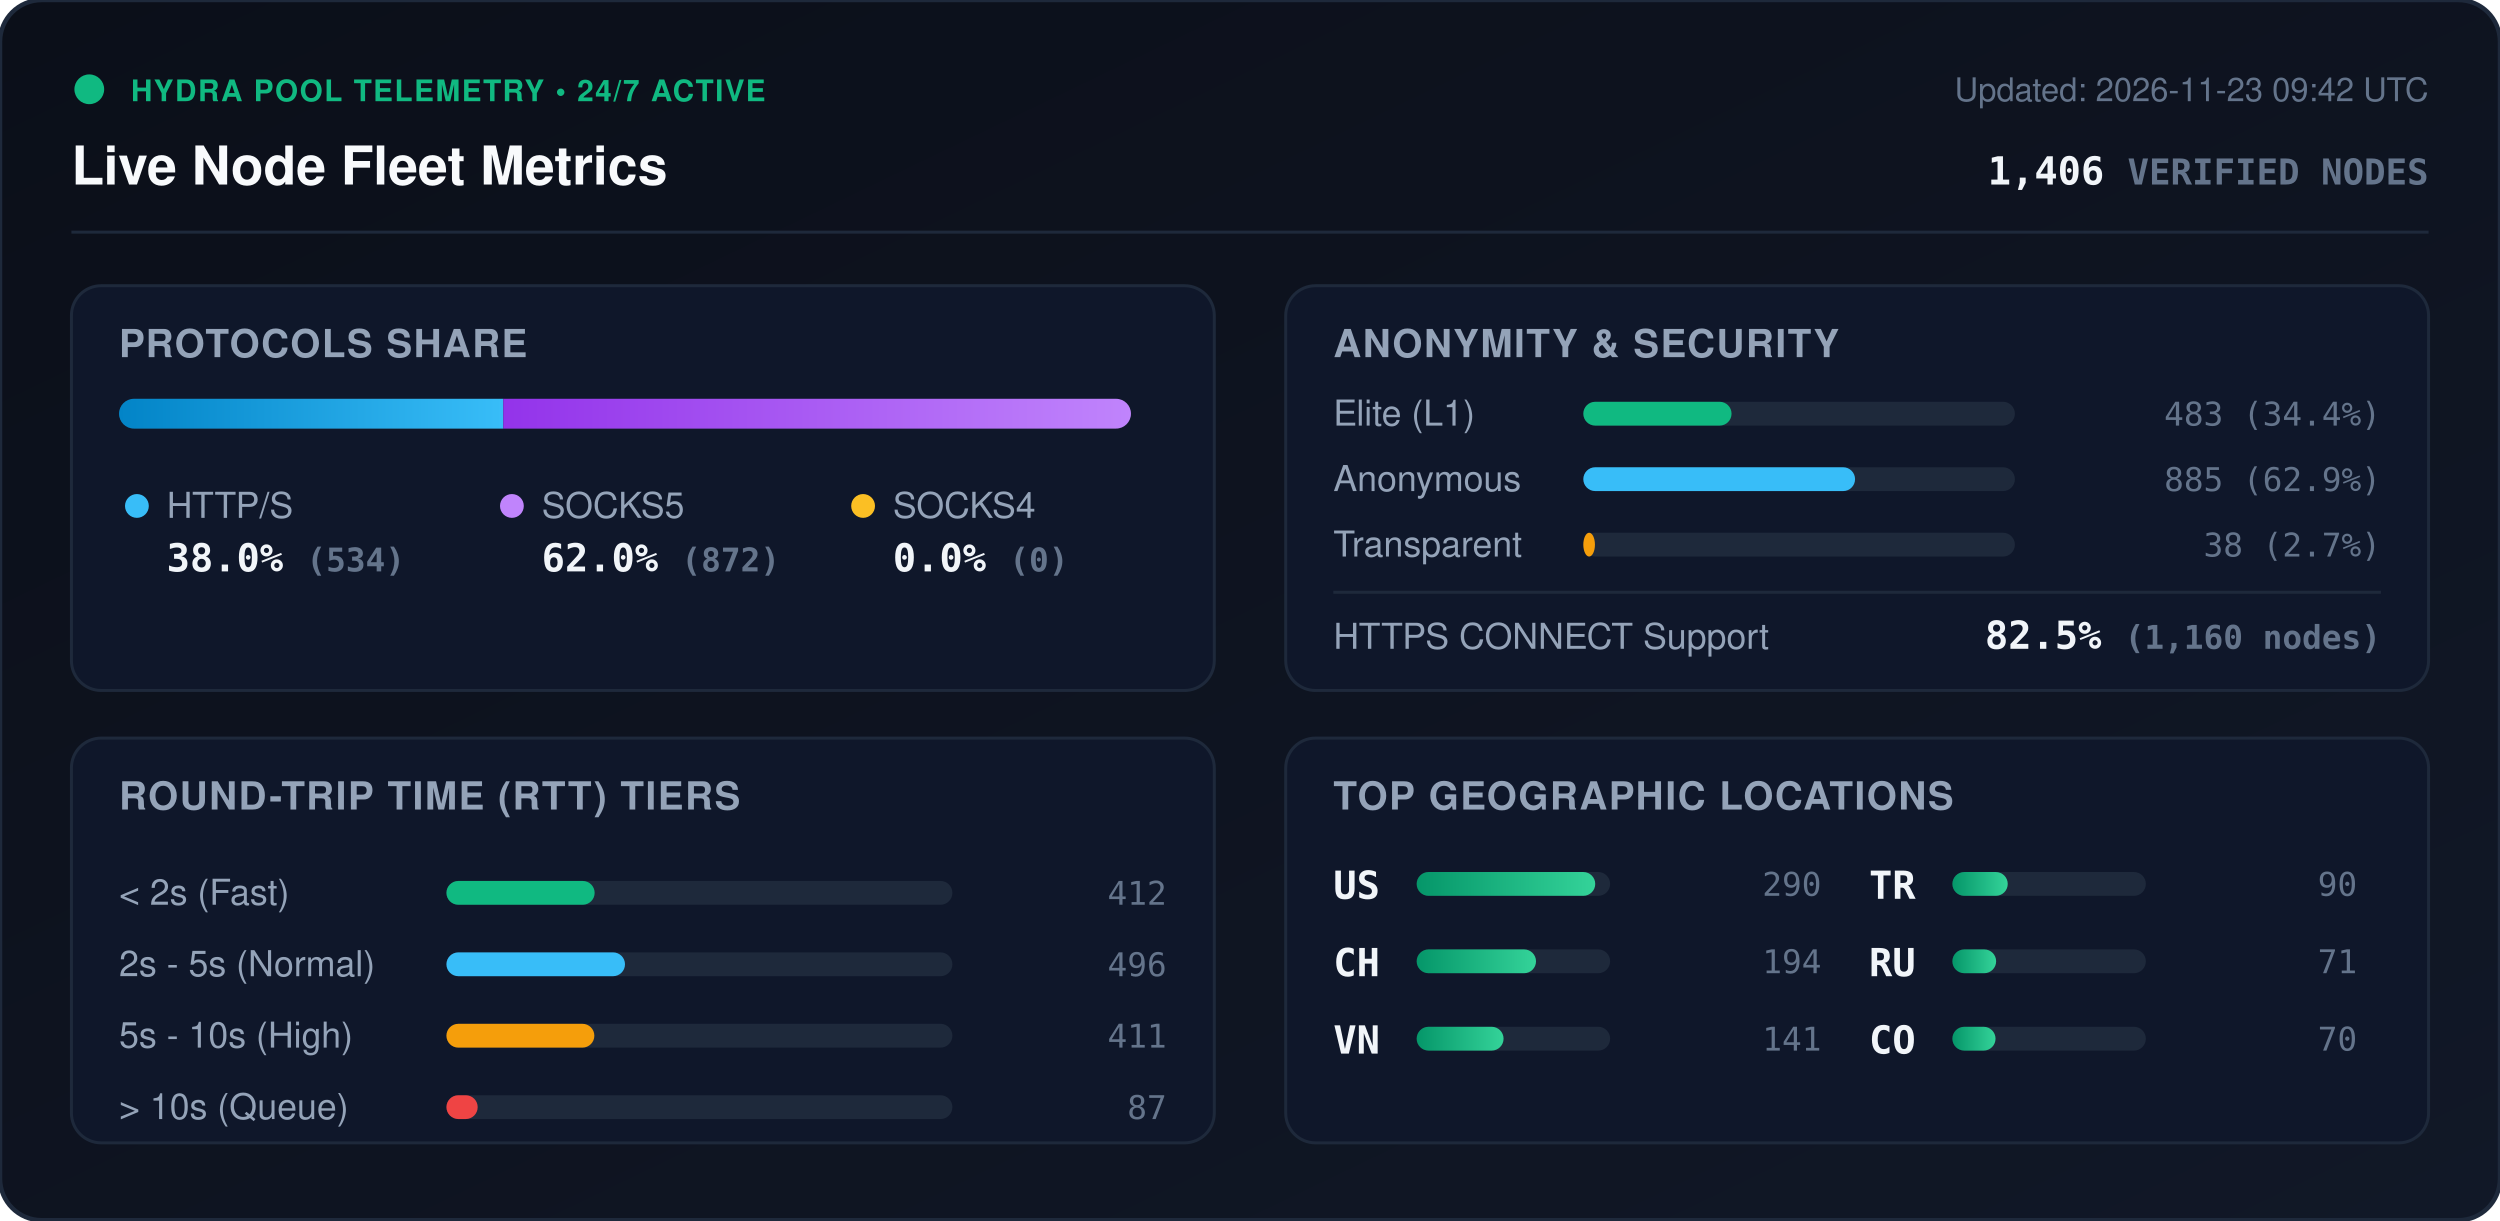
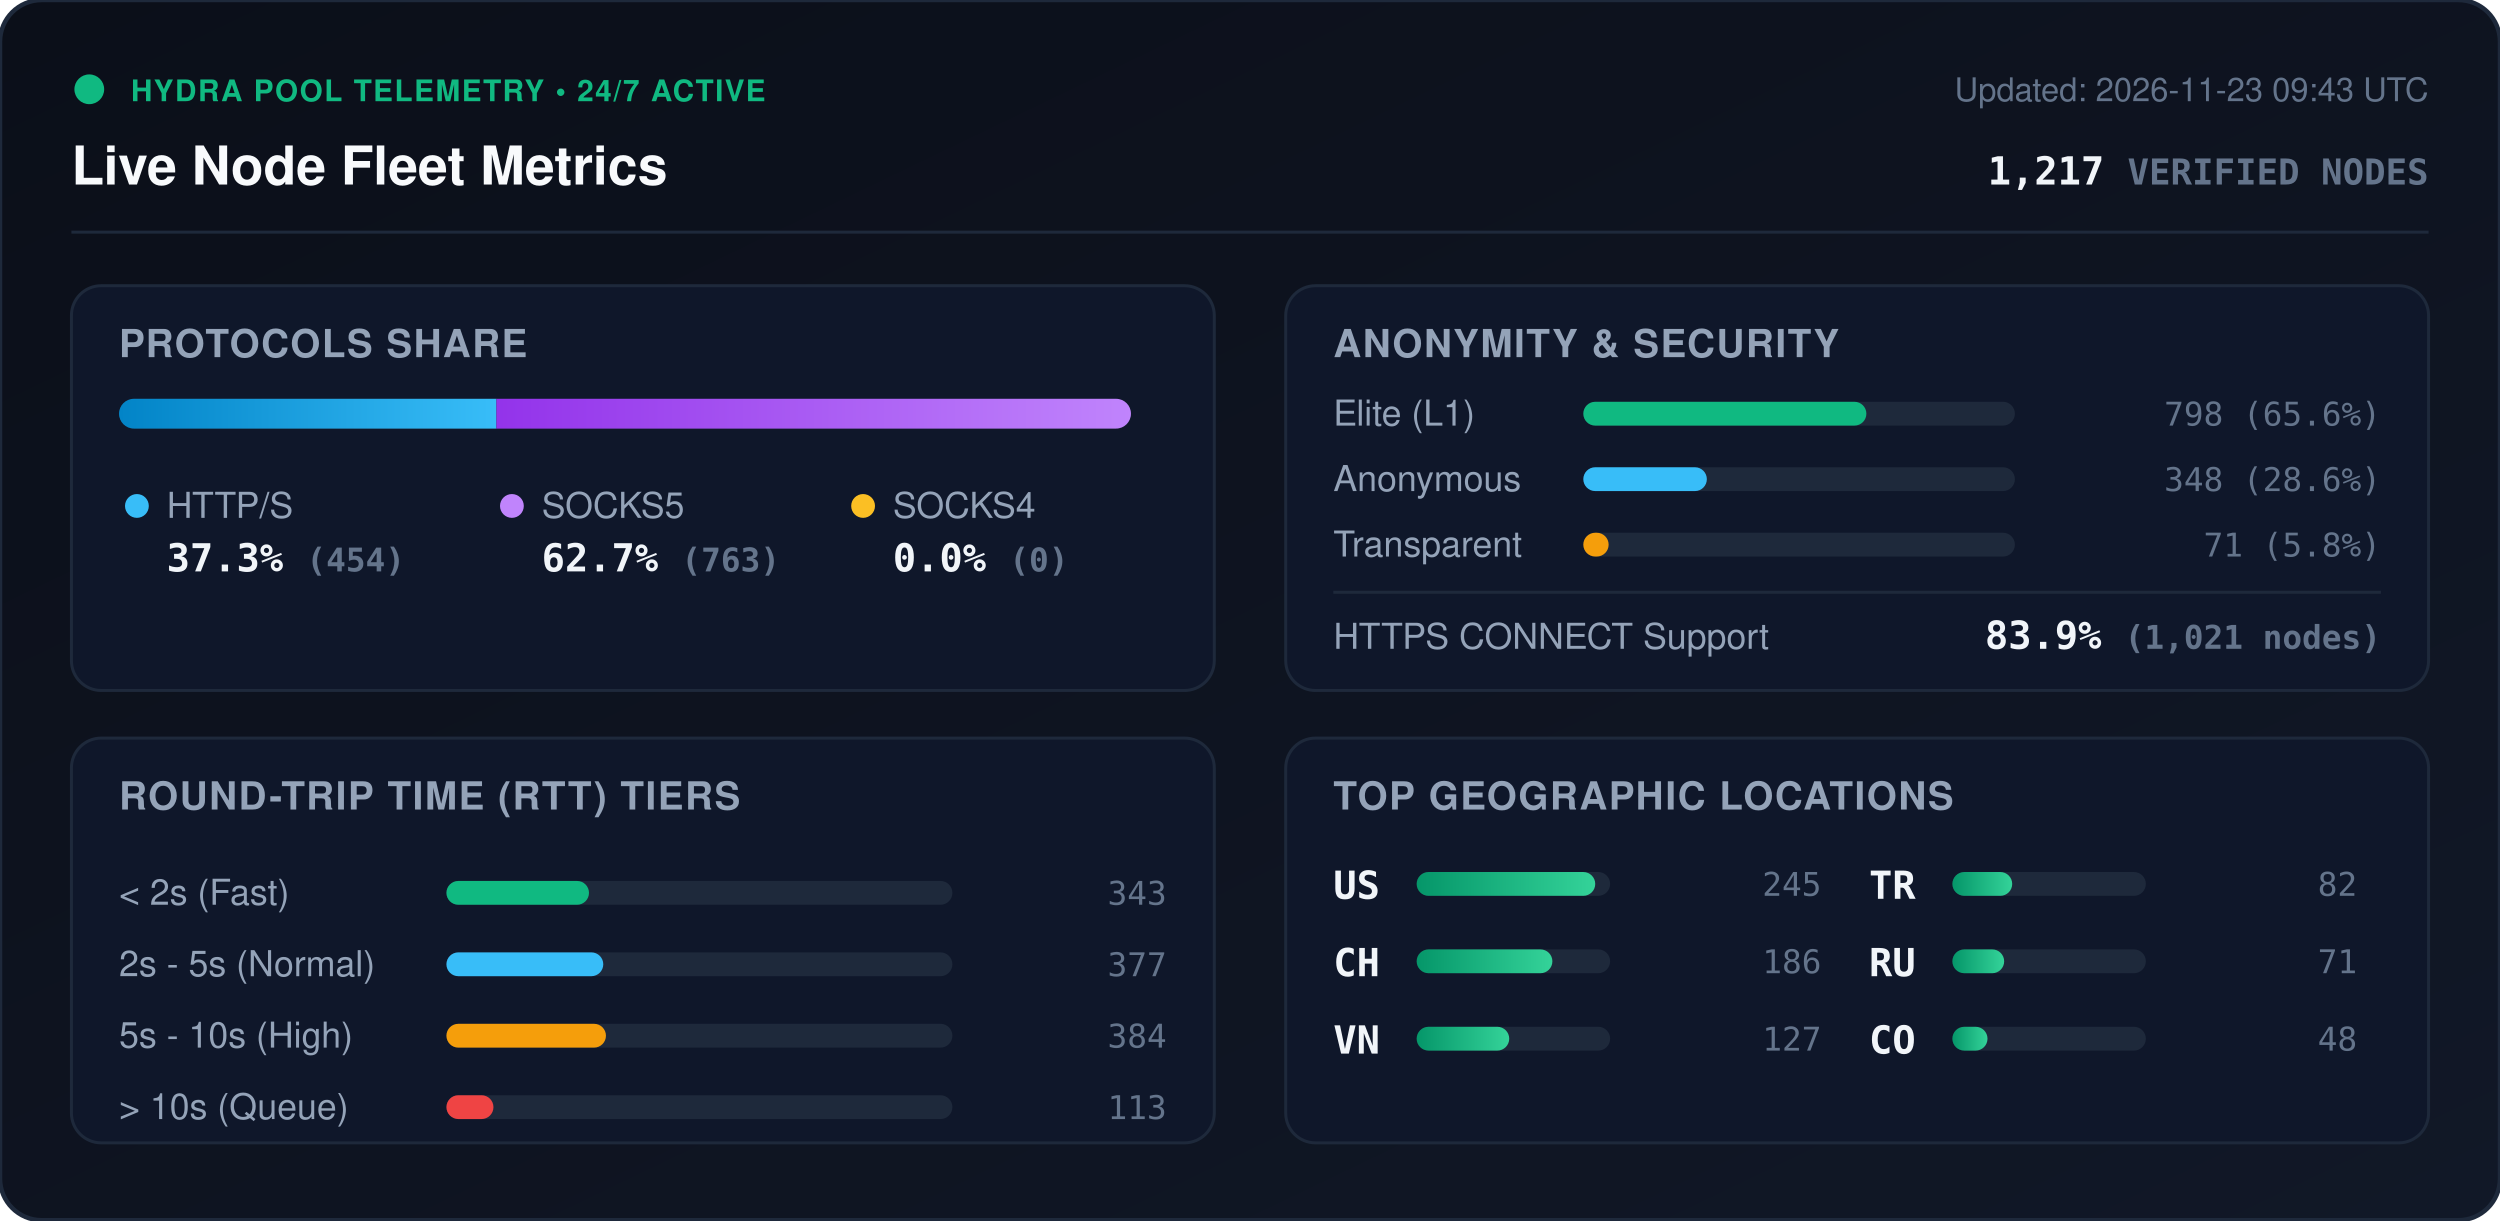
<svg xmlns="http://www.w3.org/2000/svg" viewBox="0 0 840 410" width="840" height="410" style="max-width: 100%; height: auto;">
  <defs>
    <linearGradient id="bg" x1="0%" y1="0%" x2="100%" y2="100%">
      <stop offset="0%" stop-color="#0b0f19" />
      <stop offset="100%" stop-color="#111827" />
    </linearGradient>
    <linearGradient id="bar-http" x1="0%" y1="0%" x2="100%" y2="0%">
      <stop offset="0%" stop-color="#0284c7" />
      <stop offset="100%" stop-color="#38bdf8" />
    </linearGradient>
    <linearGradient id="bar-socks5" x1="0%" y1="0%" x2="100%" y2="0%">
      <stop offset="0%" stop-color="#9333ea" />
      <stop offset="100%" stop-color="#c084fc" />
    </linearGradient>
    <linearGradient id="bar-socks4" x1="0%" y1="0%" x2="100%" y2="0%">
      <stop offset="0%" stop-color="#d97706" />
      <stop offset="100%" stop-color="#fbbf24" />
    </linearGradient>
    <linearGradient id="bar-green" x1="0%" y1="0%" x2="100%" y2="0%">
      <stop offset="0%" stop-color="#059669" />
      <stop offset="100%" stop-color="#34d399" />
    </linearGradient>
    <clipPath id="prog-track-clip">
      <rect width="340.0" height="10" rx="5" />
    </clipPath>
    <style>
      .title { font: 700 18px -apple-system, BlinkMacSystemFont, 'Segoe UI', Helvetica, Arial, sans-serif; fill: #f8fafc; }
      .sub { font: 500 11px -apple-system, BlinkMacSystemFont, 'Segoe UI', Helvetica, Arial, sans-serif; fill: #64748b; }
      .section-hdr { font: 600 13px -apple-system, BlinkMacSystemFont, 'Segoe UI', Helvetica, Arial, sans-serif; fill: #94a3b8; letter-spacing: 0.5px; }
      .metric-val { font: 700 13px -apple-system, BlinkMacSystemFont, 'Segoe UI', Helvetica, Arial, sans-serif; fill: #f1f5f9; }
      .metric-lbl { font: 500 12px -apple-system, BlinkMacSystemFont, 'Segoe UI', Helvetica, Arial, sans-serif; fill: #94a3b8; }
      .badge-txt { font: 700 10px -apple-system, BlinkMacSystemFont, 'Segoe UI', Helvetica, Arial, sans-serif; fill: #10b981; letter-spacing: 0.5px; }
      .mono { font-family: ui-monospace, SFMono-Regular, Menlo, Monaco, Consolas, monospace; }
      .pulse { animation: beacon 2s infinite ease-in-out; }
      @keyframes beacon { 0%, 100% { opacity: 1; } 50% { opacity: 0.35; } }
    </style>
  </defs>
  <rect width="840" height="410" rx="14" fill="url(#bg)" stroke="#1e293b" stroke-width="1.5" />
  <g transform="translate(24, 24)">
    <circle cx="6" cy="6" r="5" fill="#10b981" class="pulse" />
    <text x="20" y="10" class="badge-txt">HYDRA POOL TELEMETRY • 24/7 ACTIVE</text>
    <text x="0" y="38" class="title">Live Node Fleet Metrics</text>
-     <text x="792" y="10" text-anchor="end" class="sub">Updated: 2026-11-23 09:42 UTC</text>
-     <text x="792" y="38" text-anchor="end" class="metric-val mono" fill="#38bdf8">1,406 <tspan font-size="12" fill="#64748b">VERIFIED NODES</tspan>
+     <text x="792" y="10" text-anchor="end" class="sub">Updated: 2026-11-23 09:43 UTC</text>
+     <text x="792" y="38" text-anchor="end" class="metric-val mono" fill="#38bdf8">1,217 <tspan font-size="12" fill="#64748b">VERIFIED NODES</tspan>
    </text>
  </g>
  <line x1="24" y1="78" x2="816" y2="78" stroke="#1e293b" stroke-width="1" />
  <g transform="translate(24, 96)">
    <rect width="384" height="136" rx="10" fill="#0f172a" stroke="#1e293b" />
    <text x="16" y="24" class="section-hdr">PROTOCOLS SHARE</text>
    <g transform="translate(16, 38)">
      <rect width="340.0" height="10" rx="5" fill="#1e293b" />
      <g clip-path="url(#prog-track-clip)">
-         <rect x="0" width="129.1" height="10" fill="url(#bar-http)" />
-         <rect x="129.1" width="210.9" height="10" fill="url(#bar-socks5)" />
+         <rect x="0" width="126.8" height="10" fill="url(#bar-http)" />
+         <rect x="126.8" width="213.2" height="10" fill="url(#bar-socks5)" />
        <rect x="340.0" width="0.0" height="10" fill="url(#bar-socks4)" />
      </g>
    </g>
    <g transform="translate(16, 68)">
      <circle cx="6" cy="6" r="4" fill="#38bdf8" />
      <text x="16" y="10" class="metric-lbl">HTTP/S</text>
-       <text x="16" y="28" class="metric-val mono">38.0% <tspan font-size="11" fill="#64748b">(534)</tspan>
+       <text x="16" y="28" class="metric-val mono">37.3% <tspan font-size="11" fill="#64748b">(454)</tspan>
      </text>
      <circle cx="132" cy="6" r="4" fill="#c084fc" />
      <text x="142" y="10" class="metric-lbl">SOCKS5</text>
-       <text x="142" y="28" class="metric-val mono">62.0% <tspan font-size="11" fill="#64748b">(872)</tspan>
+       <text x="142" y="28" class="metric-val mono">62.7% <tspan font-size="11" fill="#64748b">(763)</tspan>
      </text>
      <circle cx="250" cy="6" r="4" fill="#fbbf24" />
      <text x="260" y="10" class="metric-lbl">SOCKS4</text>
      <text x="260" y="28" class="metric-val mono">0.0% <tspan font-size="11" fill="#64748b">(0)</tspan>
      </text>
    </g>
  </g>
  <g transform="translate(432, 96)">
    <rect width="384" height="136" rx="10" fill="#0f172a" stroke="#1e293b" />
    <text x="16" y="24" class="section-hdr">ANONYMITY &amp; SECURITY</text>
    <text x="16" y="47" class="metric-lbl">Elite (L1)</text>
    <rect x="100" y="39" width="145.0" height="8" rx="4" fill="#1e293b" />
-     <rect x="100" y="39" width="49.8" height="8" rx="4" fill="#10b981" />
-     <text x="368" y="47" text-anchor="end" class="mono sub" fill="#e2e8f0">483 (34.4%)</text>
+     <rect x="100" y="39" width="95.1" height="8" rx="4" fill="#10b981" />
+     <text x="368" y="47" text-anchor="end" class="mono sub" fill="#e2e8f0">798 (65.6%)</text>
    <text x="16" y="69" class="metric-lbl">Anonymous</text>
    <rect x="100" y="61" width="145.0" height="8" rx="4" fill="#1e293b" />
-     <rect x="100" y="61" width="91.3" height="8" rx="4" fill="#38bdf8" />
-     <text x="368" y="69" text-anchor="end" class="mono sub" fill="#e2e8f0">885 (62.9%)</text>
+     <rect x="100" y="61" width="41.5" height="8" rx="4" fill="#38bdf8" />
+     <text x="368" y="69" text-anchor="end" class="mono sub" fill="#e2e8f0">348 (28.6%)</text>
    <text x="16" y="91" class="metric-lbl">Transparent</text>
    <rect x="100" y="83" width="145.0" height="8" rx="4" fill="#1e293b" />
-     <rect x="100" y="83" width="3.9" height="8" rx="4" fill="#f59e0b" />
-     <text x="368" y="91" text-anchor="end" class="mono sub" fill="#e2e8f0">38 (2.7%)</text>
+     <rect x="100" y="83" width="8.5" height="8" rx="4" fill="#f59e0b" />
+     <text x="368" y="91" text-anchor="end" class="mono sub" fill="#e2e8f0">71 (5.8%)</text>
    <line x1="16" y1="103" x2="368" y2="103" stroke="#1e293b" stroke-width="1" />
    <text x="16" y="122" class="metric-lbl">HTTPS CONNECT Support</text>
-     <text x="368" y="122" text-anchor="end" class="metric-val mono" fill="#34d399">82.5% <tspan font-size="11" fill="#64748b">(1,160 nodes)</tspan>
+     <text x="368" y="122" text-anchor="end" class="metric-val mono" fill="#34d399">83.9% <tspan font-size="11" fill="#64748b">(1,021 nodes)</tspan>
    </text>
  </g>
  <g transform="translate(24, 248)">
    <rect width="384" height="136" rx="10" fill="#0f172a" stroke="#1e293b" />
    <text x="16" y="24" class="section-hdr">ROUND-TRIP TIME (RTT) TIERS</text>
    <g transform="translate(16, 42)">
      <text x="0" y="14" class="metric-lbl">&lt; 2s (Fast)</text>
      <rect x="110" y="6" width="170" height="8" rx="4" fill="#1e293b" />
-       <rect x="110" y="6" width="49.8" height="8" rx="4" fill="#10b981" />
-       <text x="352" y="14" text-anchor="end" class="mono sub">412</text>
+       <rect x="110" y="6" width="47.9" height="8" rx="4" fill="#10b981" />
+       <text x="352" y="14" text-anchor="end" class="mono sub">343</text>
      <text x="0" y="38" class="metric-lbl">2s - 5s (Normal)</text>
      <rect x="110" y="30" width="170" height="8" rx="4" fill="#1e293b" />
-       <rect x="110" y="30" width="60.0" height="8" rx="4" fill="#38bdf8" />
-       <text x="352" y="38" text-anchor="end" class="mono sub">496</text>
+       <rect x="110" y="30" width="52.7" height="8" rx="4" fill="#38bdf8" />
+       <text x="352" y="38" text-anchor="end" class="mono sub">377</text>
      <text x="0" y="62" class="metric-lbl">5s - 10s (High)</text>
      <rect x="110" y="54" width="170" height="8" rx="4" fill="#1e293b" />
-       <rect x="110" y="54" width="49.7" height="8" rx="4" fill="#f59e0b" />
-       <text x="352" y="62" text-anchor="end" class="mono sub">411</text>
+       <rect x="110" y="54" width="53.6" height="8" rx="4" fill="#f59e0b" />
+       <text x="352" y="62" text-anchor="end" class="mono sub">384</text>
      <text x="0" y="86" class="metric-lbl">&gt; 10s (Queue)</text>
      <rect x="110" y="78" width="170" height="8" rx="4" fill="#1e293b" />
-       <rect x="110" y="78" width="10.5" height="8" rx="4" fill="#ef4444" />
-       <text x="352" y="86" text-anchor="end" class="mono sub">87</text>
+       <rect x="110" y="78" width="15.8" height="8" rx="4" fill="#ef4444" />
+       <text x="352" y="86" text-anchor="end" class="mono sub">113</text>
    </g>
  </g>
  <g transform="translate(432, 248)">
    <rect width="384" height="136" rx="10" fill="#0f172a" stroke="#1e293b" />
    <text x="16" y="24" class="section-hdr">TOP GEOGRAPHIC LOCATIONS</text>
    <g transform="translate(16, 42)">
      <g transform="translate(0, 0)">
        <text x="0" y="12" class="mono metric-val" font-size="12">US</text>
        <rect x="28" y="3" width="65" height="8" rx="4" fill="#1e293b" />
        <rect x="28" y="3" width="60.0" height="8" rx="4" fill="url(#bar-green)" />
-         <text x="164" y="11" text-anchor="end" class="mono sub">290</text>
+         <text x="164" y="11" text-anchor="end" class="mono sub">245</text>
      </g>
      <g transform="translate(0, 26)">
        <text x="0" y="12" class="mono metric-val" font-size="12">CH</text>
        <rect x="28" y="3" width="65" height="8" rx="4" fill="#1e293b" />
-         <rect x="28" y="3" width="40.1" height="8" rx="4" fill="url(#bar-green)" />
-         <text x="164" y="11" text-anchor="end" class="mono sub">194</text>
+         <rect x="28" y="3" width="45.6" height="8" rx="4" fill="url(#bar-green)" />
+         <text x="164" y="11" text-anchor="end" class="mono sub">186</text>
      </g>
      <g transform="translate(0, 52)">
        <text x="0" y="12" class="mono metric-val" font-size="12">VN</text>
        <rect x="28" y="3" width="65" height="8" rx="4" fill="#1e293b" />
-         <rect x="28" y="3" width="29.2" height="8" rx="4" fill="url(#bar-green)" />
-         <text x="164" y="11" text-anchor="end" class="mono sub">141</text>
+         <rect x="28" y="3" width="31.1" height="8" rx="4" fill="url(#bar-green)" />
+         <text x="164" y="11" text-anchor="end" class="mono sub">127</text>
      </g>
      <g transform="translate(180, 0)">
        <text x="0" y="12" class="mono metric-val" font-size="12">TR</text>
        <rect x="28" y="3" width="65" height="8" rx="4" fill="#1e293b" />
-         <rect x="28" y="3" width="18.6" height="8" rx="4" fill="url(#bar-green)" />
-         <text x="164" y="11" text-anchor="end" class="mono sub">90</text>
+         <rect x="28" y="3" width="20.1" height="8" rx="4" fill="url(#bar-green)" />
+         <text x="164" y="11" text-anchor="end" class="mono sub">82</text>
      </g>
      <g transform="translate(180, 26)">
        <text x="0" y="12" class="mono metric-val" font-size="12">RU</text>
        <rect x="28" y="3" width="65" height="8" rx="4" fill="#1e293b" />
-         <rect x="28" y="3" width="14.7" height="8" rx="4" fill="url(#bar-green)" />
+         <rect x="28" y="3" width="17.4" height="8" rx="4" fill="url(#bar-green)" />
        <text x="164" y="11" text-anchor="end" class="mono sub">71</text>
      </g>
      <g transform="translate(180, 52)">
        <text x="0" y="12" class="mono metric-val" font-size="12">CO</text>
        <rect x="28" y="3" width="65" height="8" rx="4" fill="#1e293b" />
-         <rect x="28" y="3" width="14.5" height="8" rx="4" fill="url(#bar-green)" />
-         <text x="164" y="11" text-anchor="end" class="mono sub">70</text>
+         <rect x="28" y="3" width="11.8" height="8" rx="4" fill="url(#bar-green)" />
+         <text x="164" y="11" text-anchor="end" class="mono sub">48</text>
      </g>
    </g>
  </g>
</svg>
